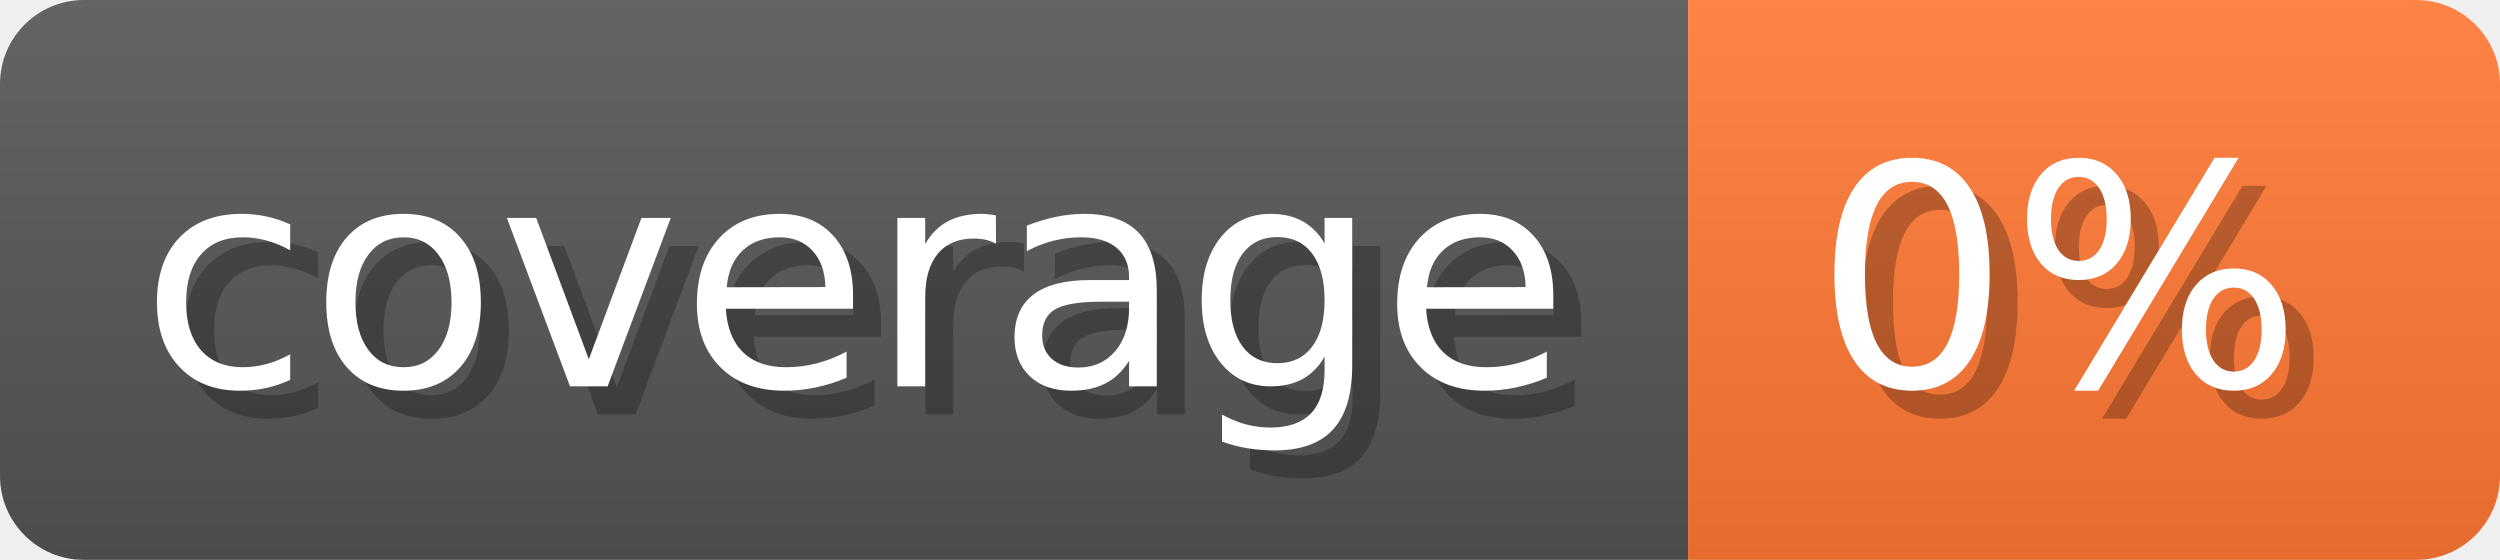
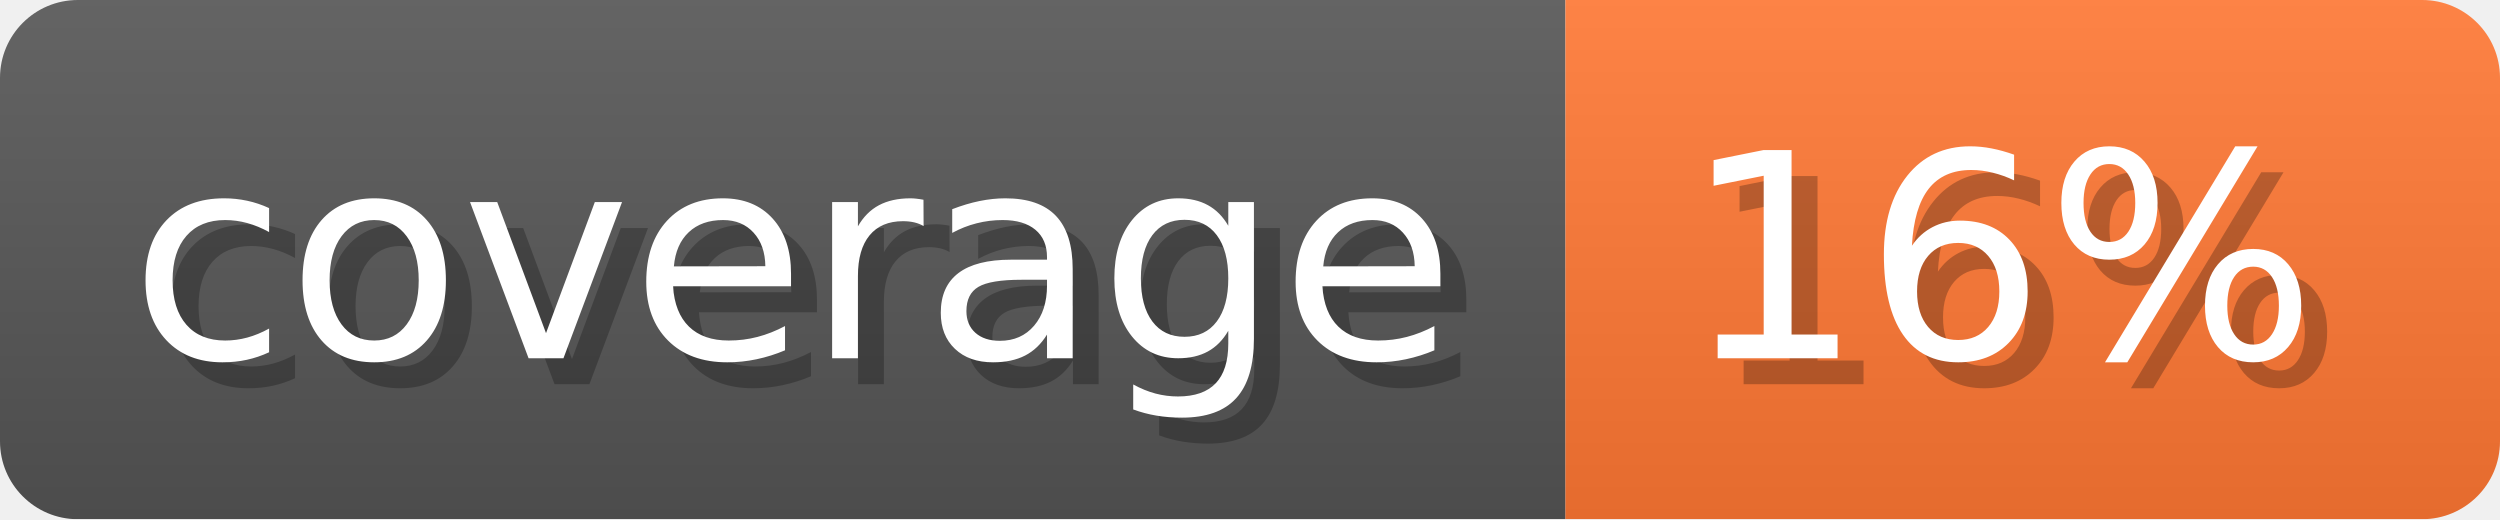
- <svg xmlns="http://www.w3.org/2000/svg" width="89.3" height="20" viewBox="0 0 893 200" role="img" aria-label="coverage: 0%">
-   <linearGradient id="jOdJs" x2="0" y2="100%">
+ <svg xmlns="http://www.w3.org/2000/svg" width="96.3" height="20" viewBox="0 0 963 200" role="img" aria-label="coverage: 16%">
+   <linearGradient id="GHRaO" x2="0" y2="100%">
    <stop offset="0" stop-opacity=".1" stop-color="#EEE" />
    <stop offset="1" stop-opacity=".1" />
  </linearGradient>
-   <mask id="UfIHz">
-     <rect width="893" height="200" rx="30" fill="#FFF" />
+   <mask id="tXLVo">
+     <rect width="963" height="200" rx="30" fill="#FFF" />
  </mask>
-   <g mask="url(#UfIHz)">
+   <g mask="url(#tXLVo)">
    <rect width="603" height="200" fill="#555" />
-     <rect width="290" height="200" fill="#F73" x="603" />
-     <rect width="893" height="200" fill="url(#jOdJs)" />
+     <rect width="360" height="200" fill="#F73" x="603" />
+     <rect width="963" height="200" fill="url(#GHRaO)" />
  </g>
  <g aria-hidden="true" fill="#fff" text-anchor="start" font-family="Verdana,DejaVu Sans,sans-serif" font-size="110">
    <text x="60" y="148" textLength="503" fill="#000" opacity="0.25">coverage</text>
    <text x="50" y="138" textLength="503">coverage</text>
-     <text x="658" y="148" textLength="190" fill="#000" opacity="0.25">0%</text>
-     <text x="648" y="138" textLength="190">0%</text>
+     <text x="658" y="148" textLength="260" fill="#000" opacity="0.25">16%</text>
+     <text x="648" y="138" textLength="260">16%</text>
  </g>
</svg>
